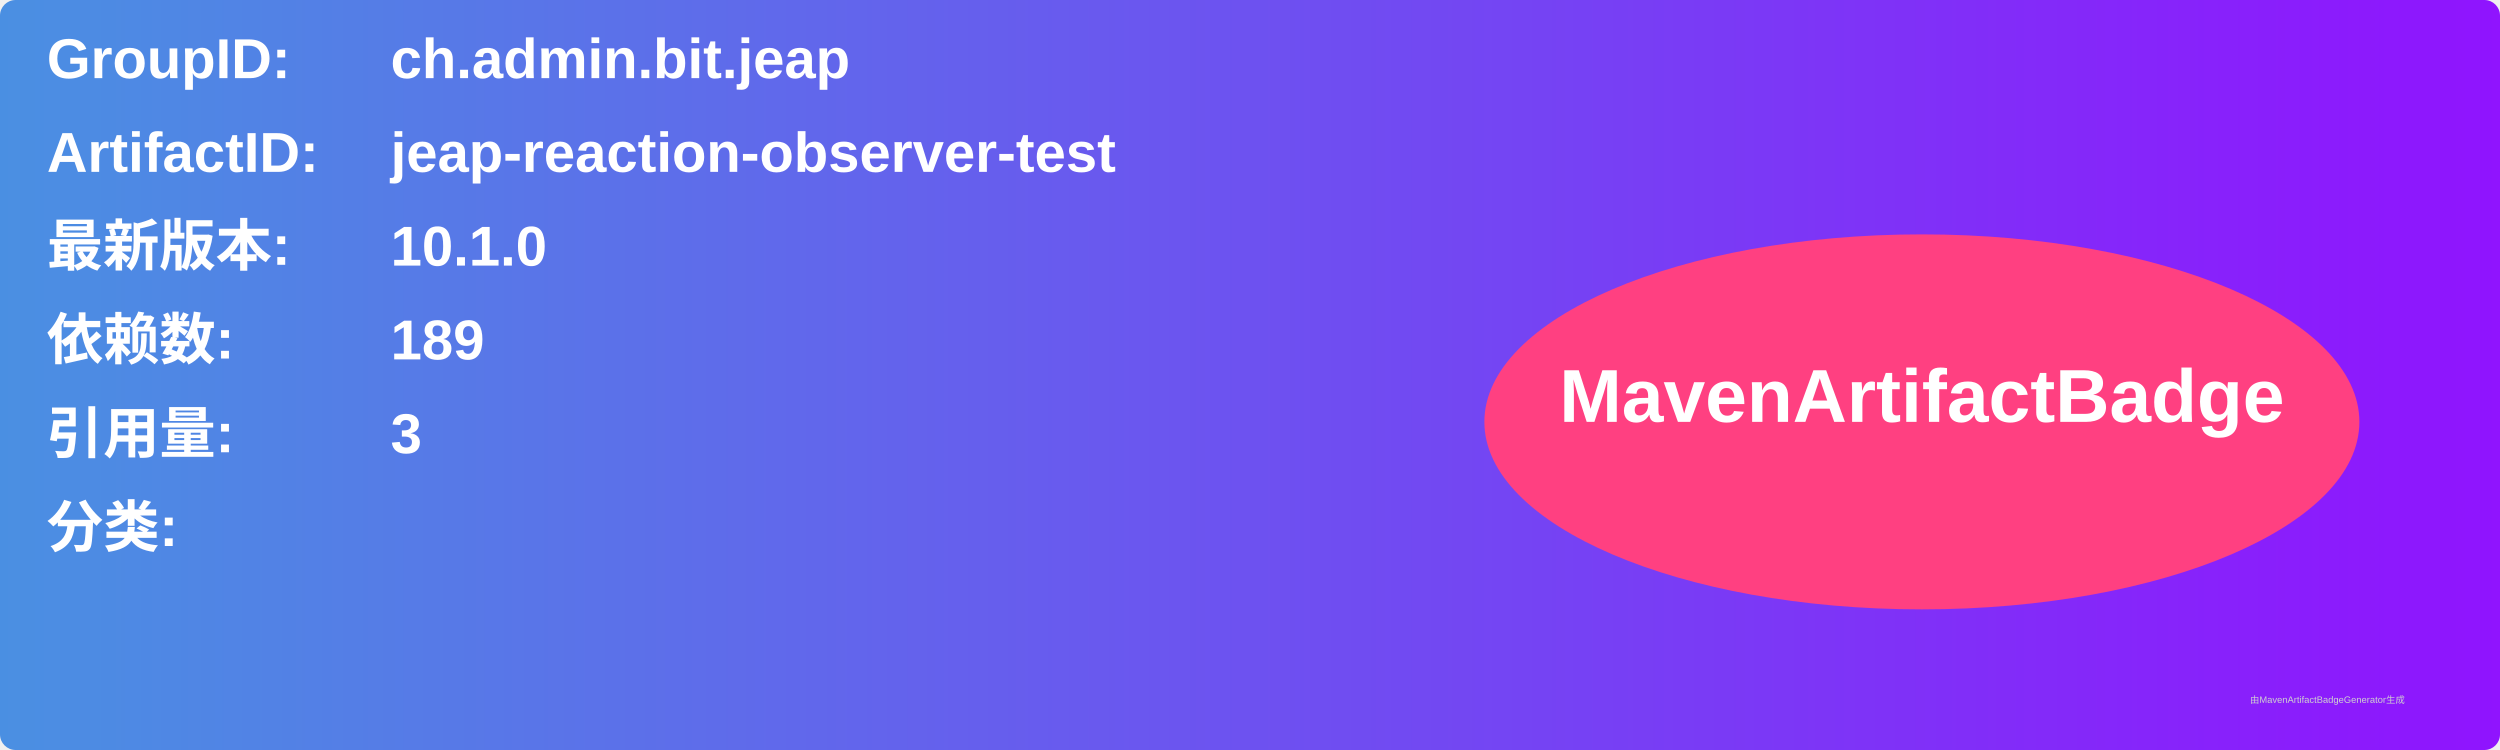
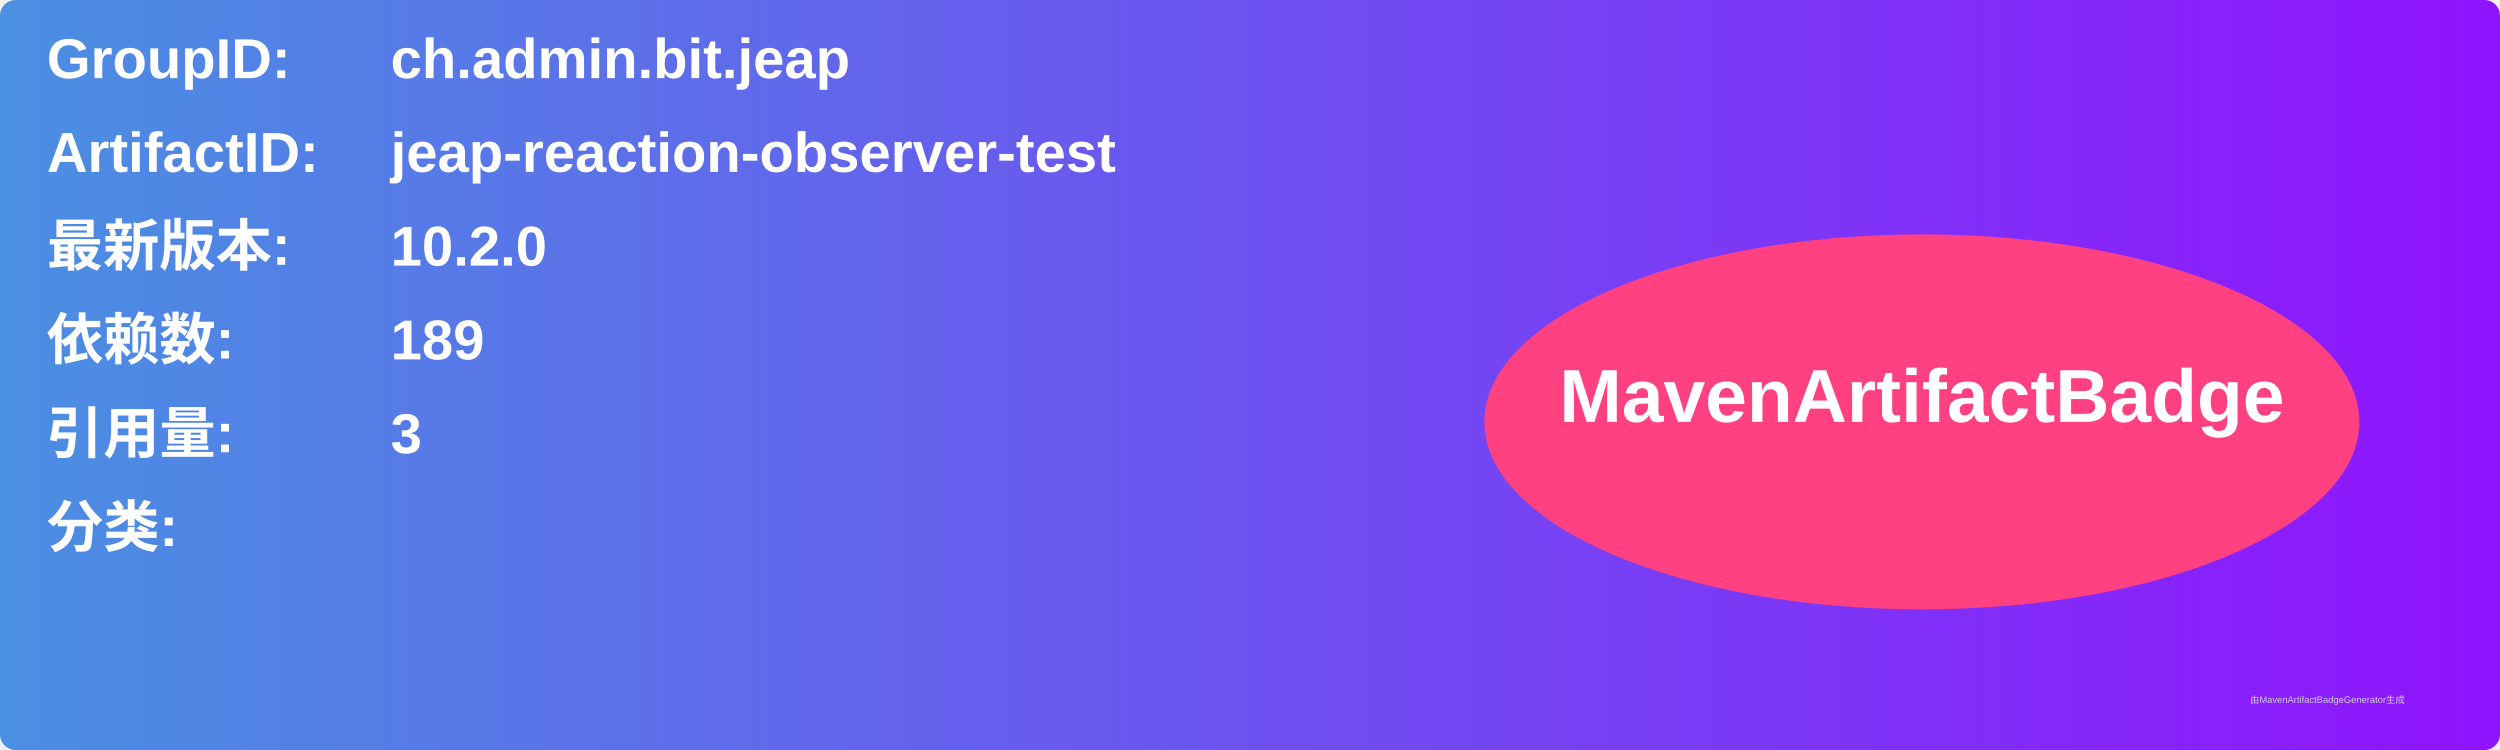
<svg xmlns="http://www.w3.org/2000/svg" width="800" height="240" viewBox="0 0 800 240">
  <linearGradient id="grad" x1="0%" y1="0%" x2="100%" y2="0%">
    <stop offset="0%" stop-color="#4a90e2" />
    <stop offset="100%" stop-color="#9013fe" />
  </linearGradient>
  <rect width="100%" height="100%" rx="5" ry="5" fill="url(#grad)" />
  <g transform="translate(15, 15)">
    <text x="0" y="10" font-family="Arial" font-size="18" fill="white" font-weight="bold" width="260">GroupID:</text>
    <text x="110" y="10" font-family="Arial" font-size="18" fill="white" font-weight="bold" width="460">ch.admin.bit.jeap</text>
    <text x="0" y="40" font-family="Arial" font-size="18" fill="white" font-weight="bold" width="260">ArtifactID:</text>
    <text x="110" y="40" font-family="Arial" font-size="18" fill="white" font-weight="bold" width="460">jeap-reaction-observer-test</text>
    <text x="0" y="70" font-family="Arial" font-size="18" fill="white" font-weight="bold">最新版本:</text>
    <text x="110" y="70" font-family="Arial" font-size="18" fill="white" font-weight="bold">
-       <tspan font-weight="bold">10.1.0</tspan>
+       <tspan font-weight="bold">10.2.0</tspan>
    </text>
    <text x="0" y="100" font-family="Arial" font-size="18" fill="white" font-weight="bold">依赖数: </text>
    <text x="110" y="100" font-family="Arial" font-size="18" fill="white">
      <tspan font-weight="bold">189</tspan>
    </text>
    <text x="0" y="130" font-family="Arial" font-size="18" fill="white" font-weight="bold">引用量: </text>
    <text x="110" y="130" font-family="Arial" font-size="18" fill="white">
      <tspan font-weight="bold">3</tspan>
    </text>
    <text x="0" y="160" font-family="Arial" font-size="18" fill="white" font-weight="bold">分类:</text>
    <text x="10" y="190" font-family="Arial" font-size="10" fill="white">
      <tspan font-weight="bold" />
    </text>
    <ellipse cx="600" cy="120" rx="140" ry="60" fill="#ff4081" />
    <text x="600" y="120" text-anchor="middle" font-family="Arial" font-size="24" fill="white" font-weight="bold">MavenArtifactBadge</text>
  </g>
  <text x="720" y="225" font-family="Arial" font-size="3" fill="#d0d0d0">由MavenArtifactBadgeGenerator生成</text>
</svg>
